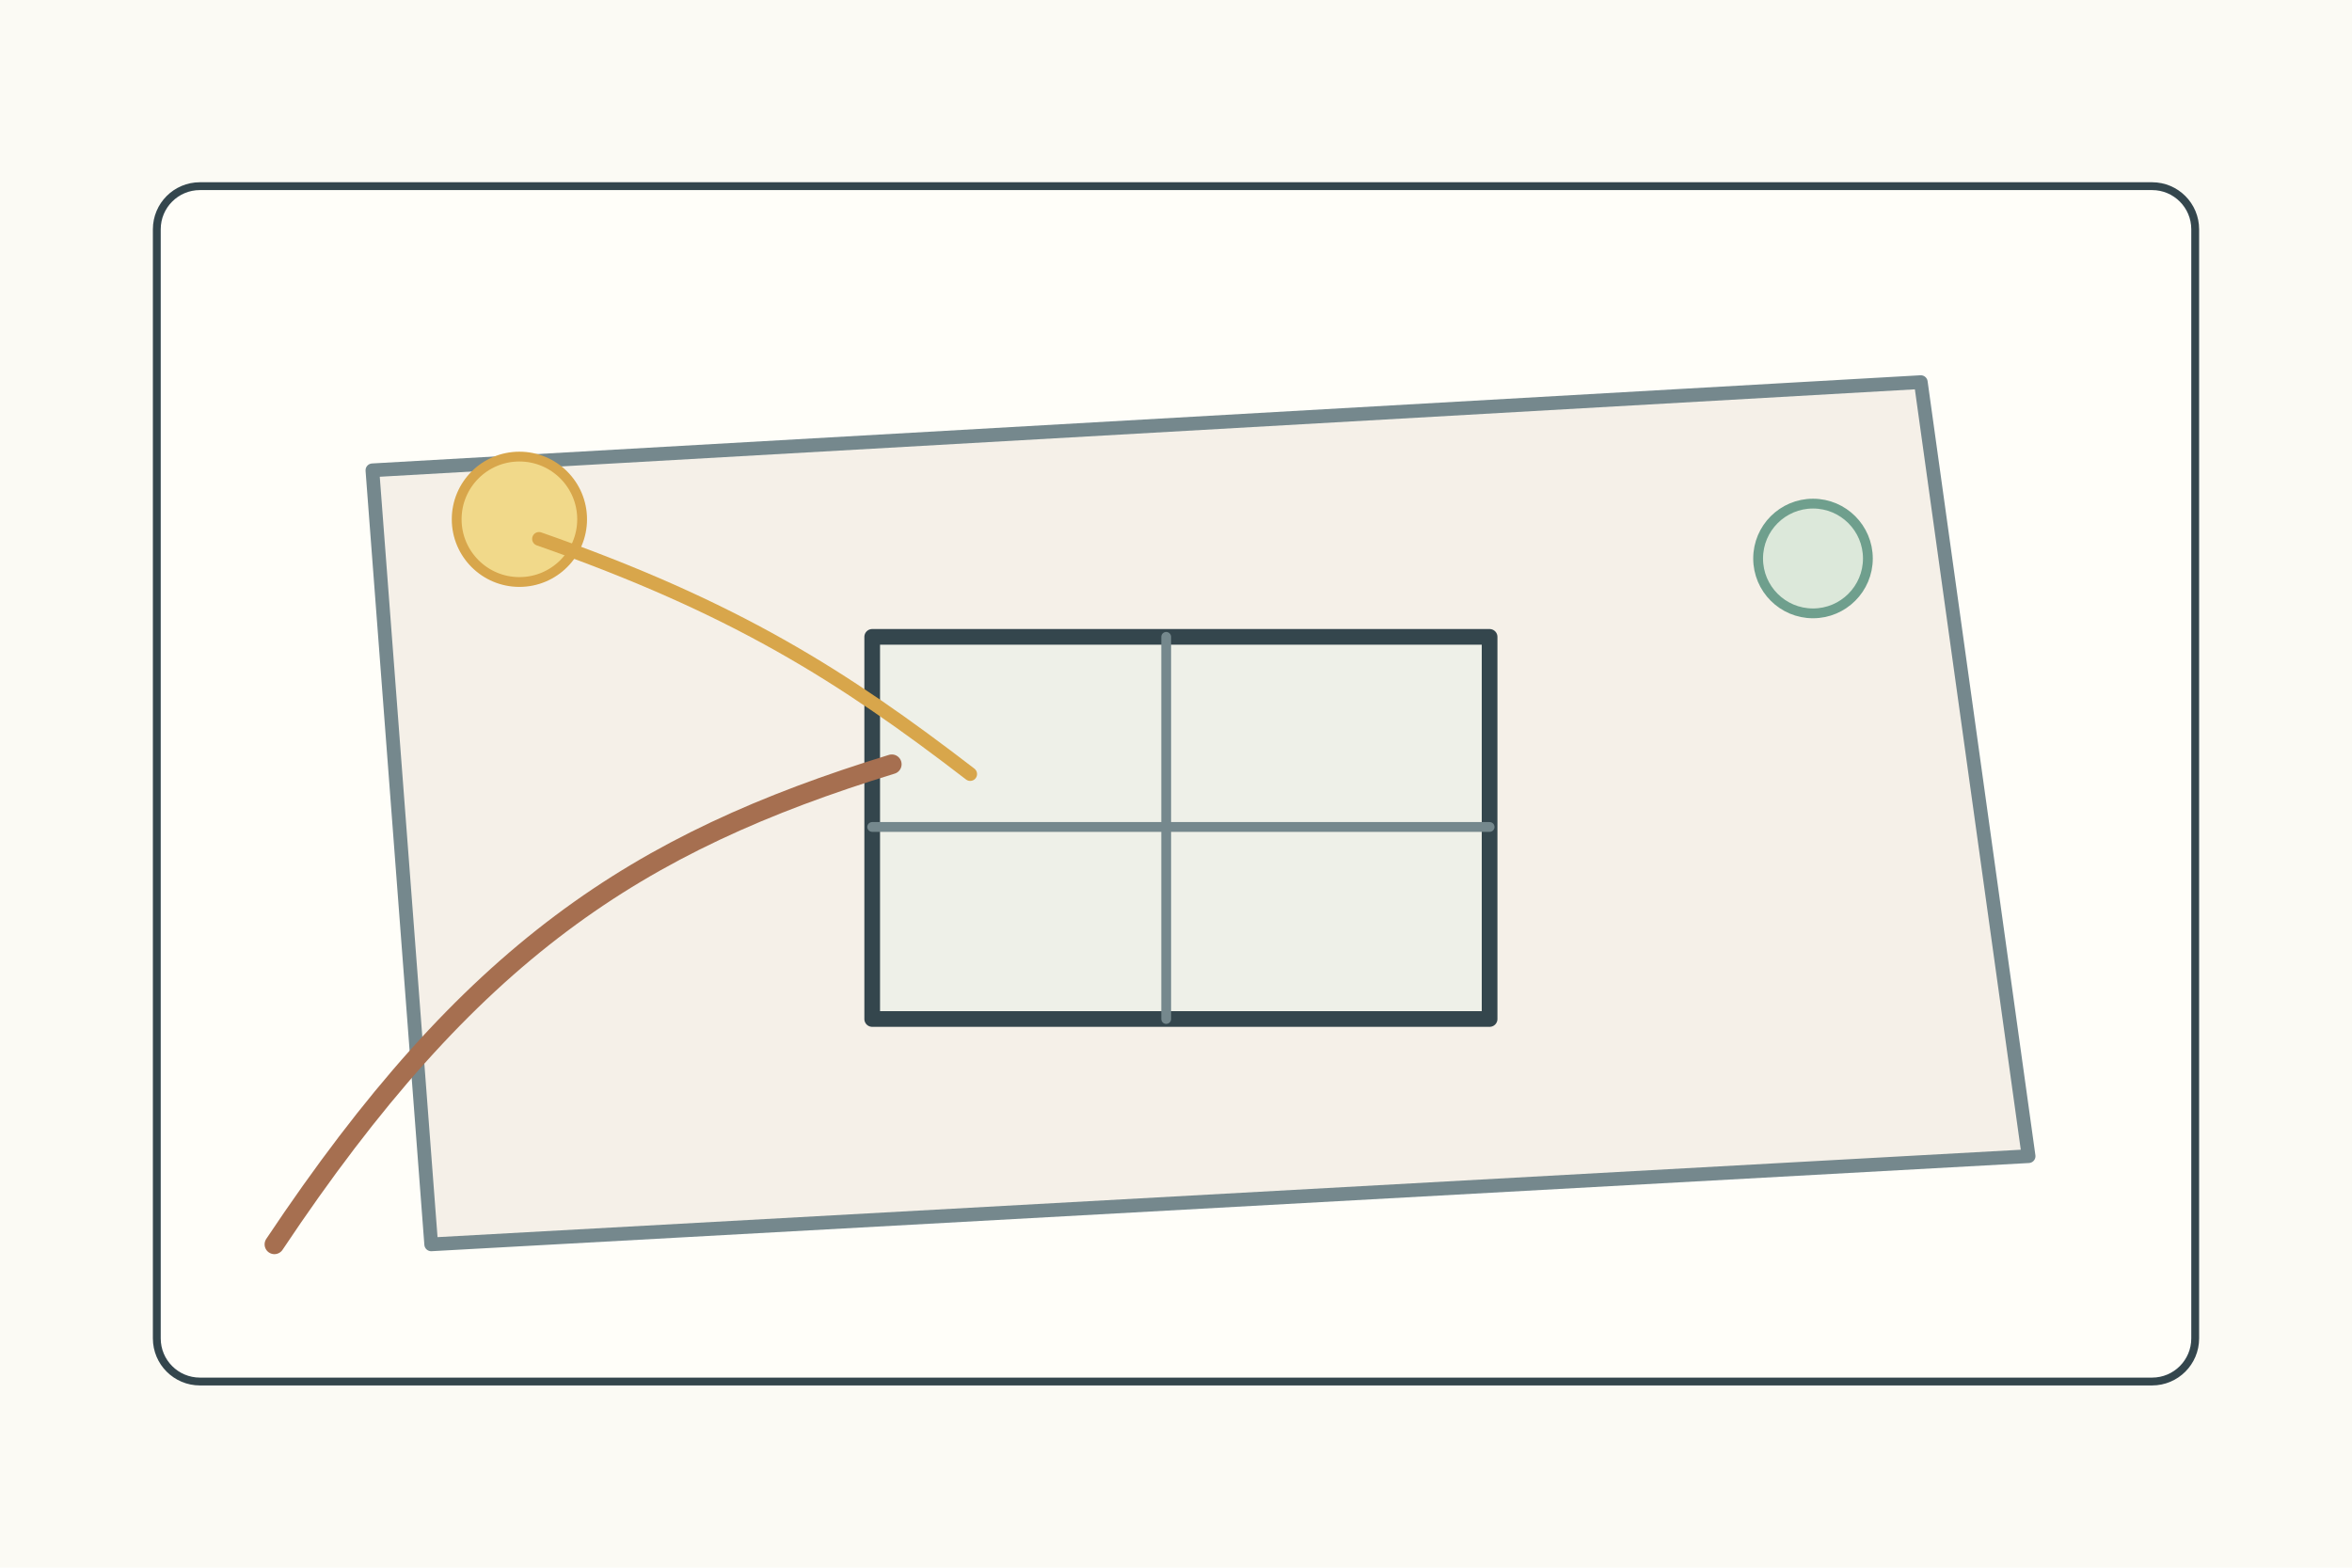
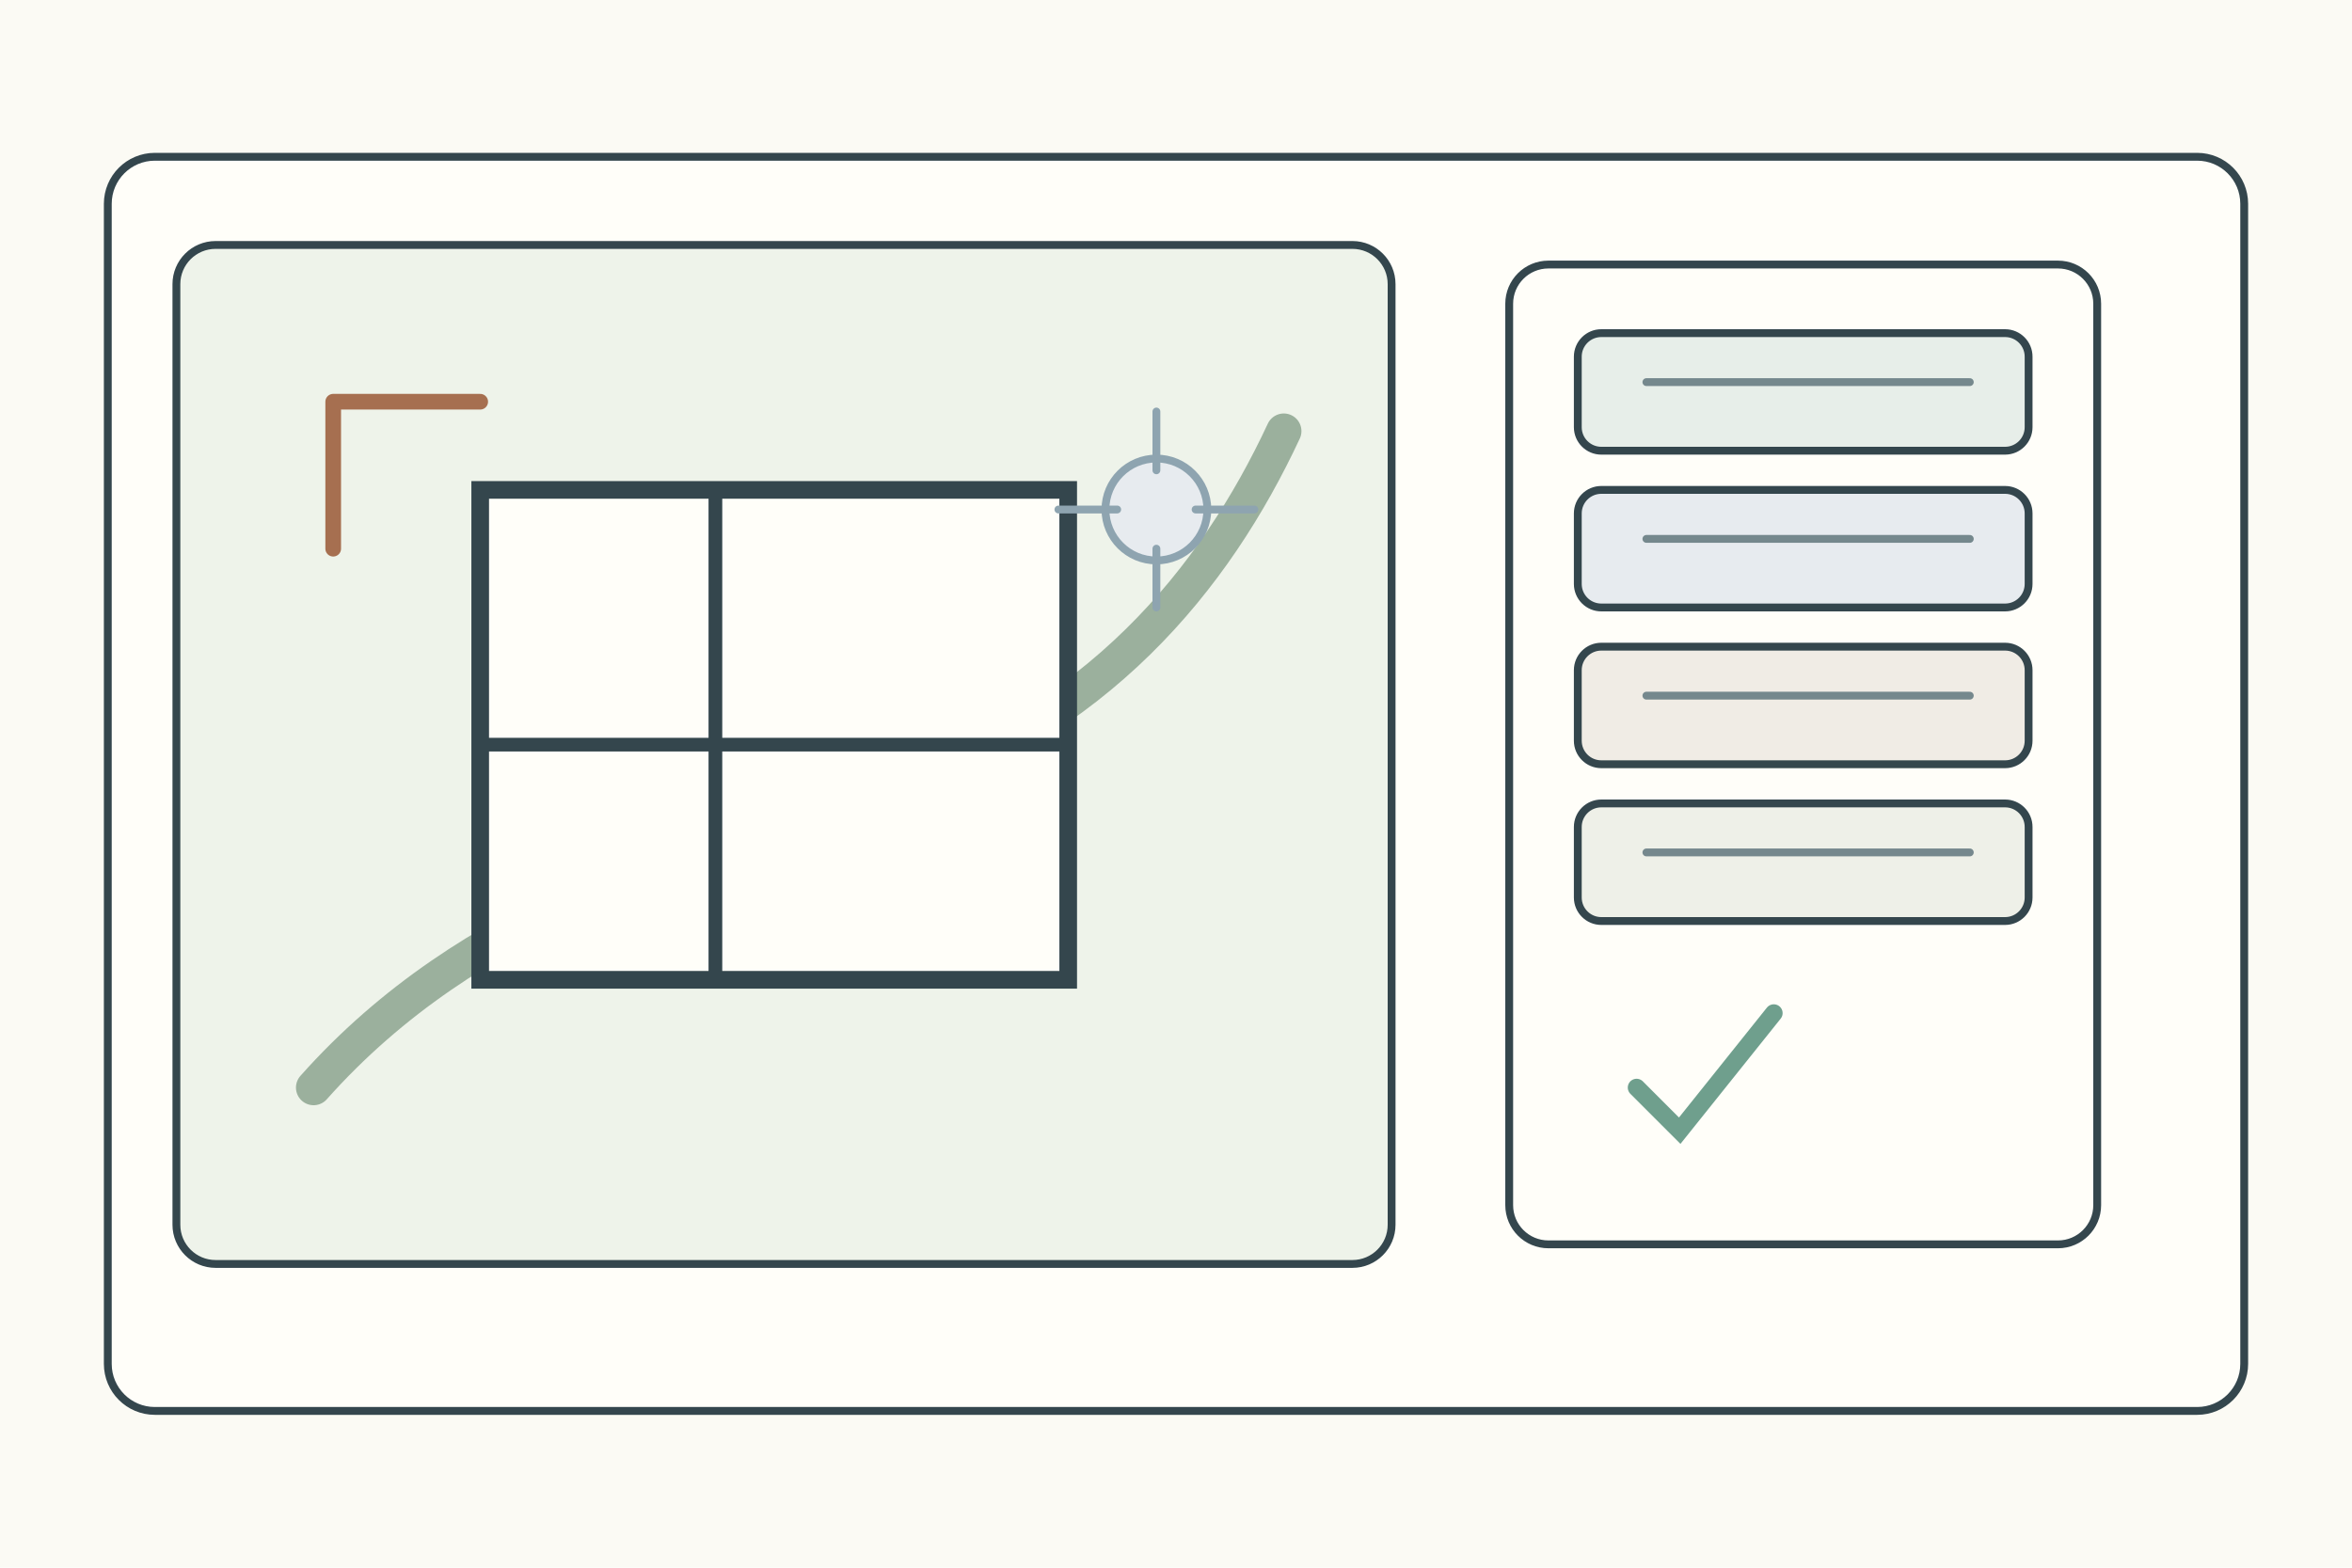
<svg xmlns="http://www.w3.org/2000/svg" width="1200" height="800">
  <rect width="1200" height="800" fill="#fbfaf4" />
-   <g stroke="#34464d" stroke-width="4" fill="none" stroke-linecap="round" stroke-linejoin="round">
-     <g transform="translate(80 95)">
-       <rect width="1040" height="610" rx="22" fill="#fffef9" />
-       <path d="M110 145L900 100l55 395-815 45z" fill="#f5f0e8" stroke="#75888d" stroke-width="7" />
-       <rect x="365" y="230" width="315" height="195" fill="#eef0e8" stroke-width="8" />
-       <path d="M515 230v195M365 327h315" stroke="#75888d" stroke-width="5" />
-       <path d="M60 540c100-150 185-205 315-245" stroke="#a66f50" stroke-width="10" />
-       <circle cx="185" cy="170" r="32" fill="#f1d98a" stroke="#d8a64b" stroke-width="5" />
-       <path d="M195 180c100 35 155 70 220 120" stroke="#d8a64b" stroke-width="7" />
-       <circle cx="845" cy="190" r="28" fill="#dce8da" stroke="#6f9f8d" stroke-width="5" />
+   <g stroke="#34464d" stroke-width="4" fill="none" stroke-linecap="round">
+     <rect x="55" y="80" width="1090" height="640" rx="24" fill="#fffef9" />
+     <g transform="translate(90 125)">
+       <rect width="620" height="520" rx="20" fill="#eef3ea" />
+       <path d="M70 430C150 340 260 310 360 280C470 245 530 170 565 95" stroke="#9bb09d" stroke-width="18" />
+       <rect x="155" y="125" width="300" height="250" fill="#fffef9" stroke-width="9" />
+       <path d="M275 125v250M155 255h300" stroke-width="7" />
+       <circle cx="500" cy="135" r="26" fill="#e7ebef" stroke="#8ea4b0" />
+       <path d="M500 85v30M500 155v30M450 135h30M520 135h30" stroke="#8ea4b0" />
+       <path d="M80 80h75M80 80v75" stroke="#a66f50" stroke-width="8" />
+       <g transform="translate(680 10)">
+         <rect width="300" height="500" rx="20" fill="#fffef9" />
+         <rect x="35" y="35" width="230" height="60" rx="12" fill="#e7eee9" />
+         <rect x="35" y="115" width="230" height="60" rx="12" fill="#e7ebef" />
+         <rect x="35" y="195" width="230" height="60" rx="12" fill="#f0ece5" />
+         <rect x="35" y="275" width="230" height="60" rx="12" fill="#eef0e8" />
+         <path d="M70 60h165M70 140h165M70 220h165M70 300h165" stroke="#75888d" />
+         <path d="M65 420l22 22 48-60" stroke="#6f9f8d" stroke-width="9" />
+       </g>
    </g>
  </g>
</svg>
